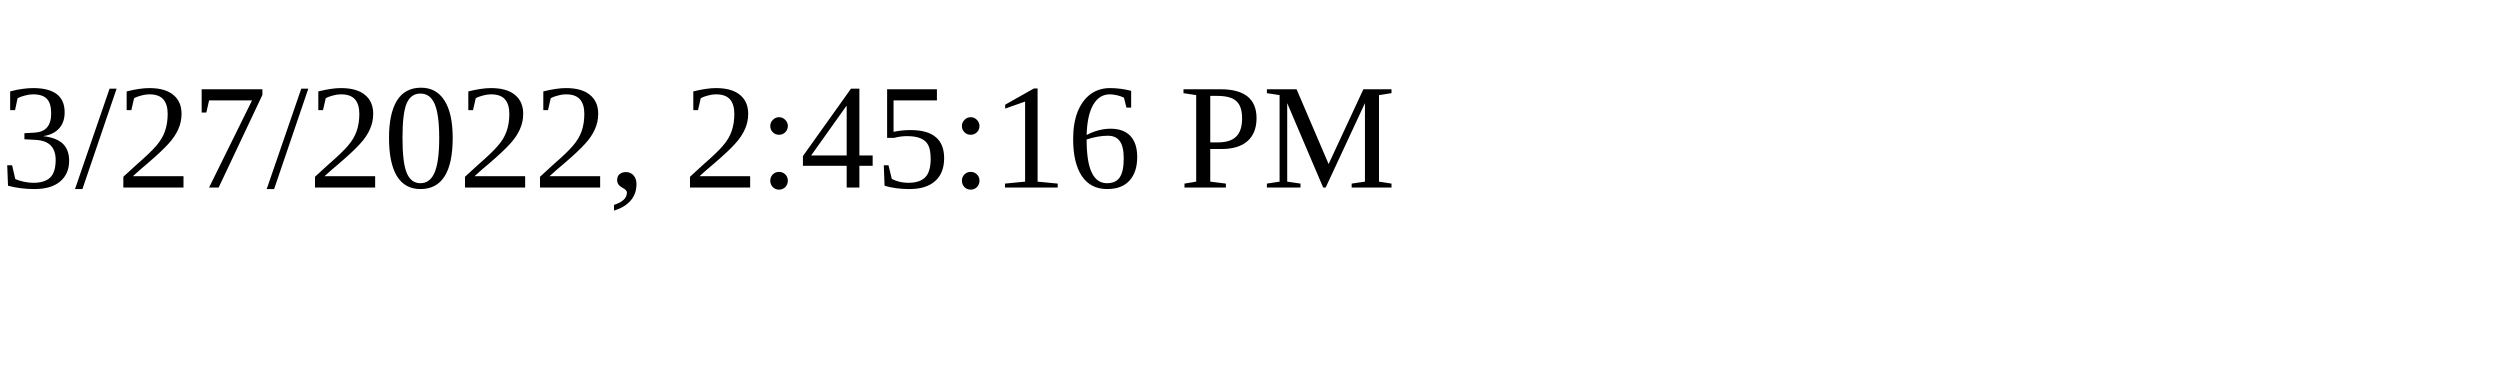
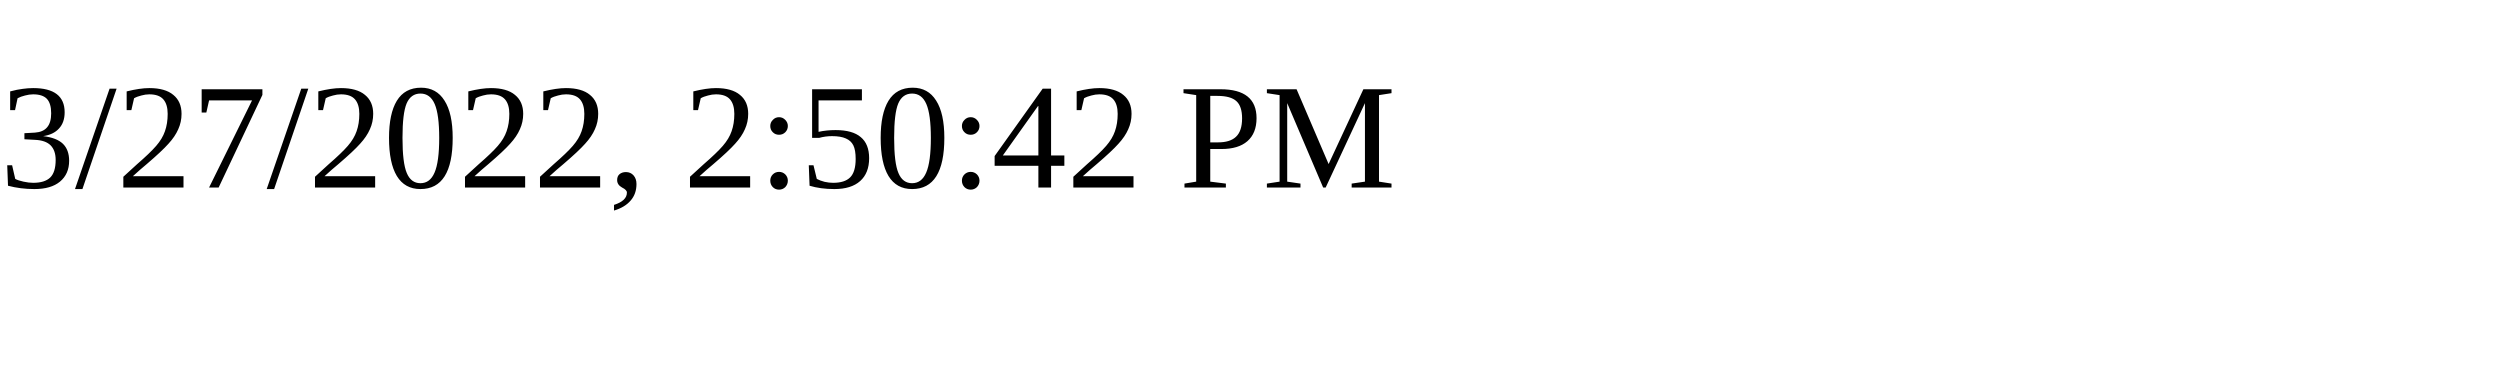
<svg xmlns="http://www.w3.org/2000/svg" height="30" width="200">
-   <text x="0" y="15">3/27/2022, 2:45:16 PM</text>
+   <text x="0" y="15">3/27/2022, 2:50:42 PM</text>
</svg>
